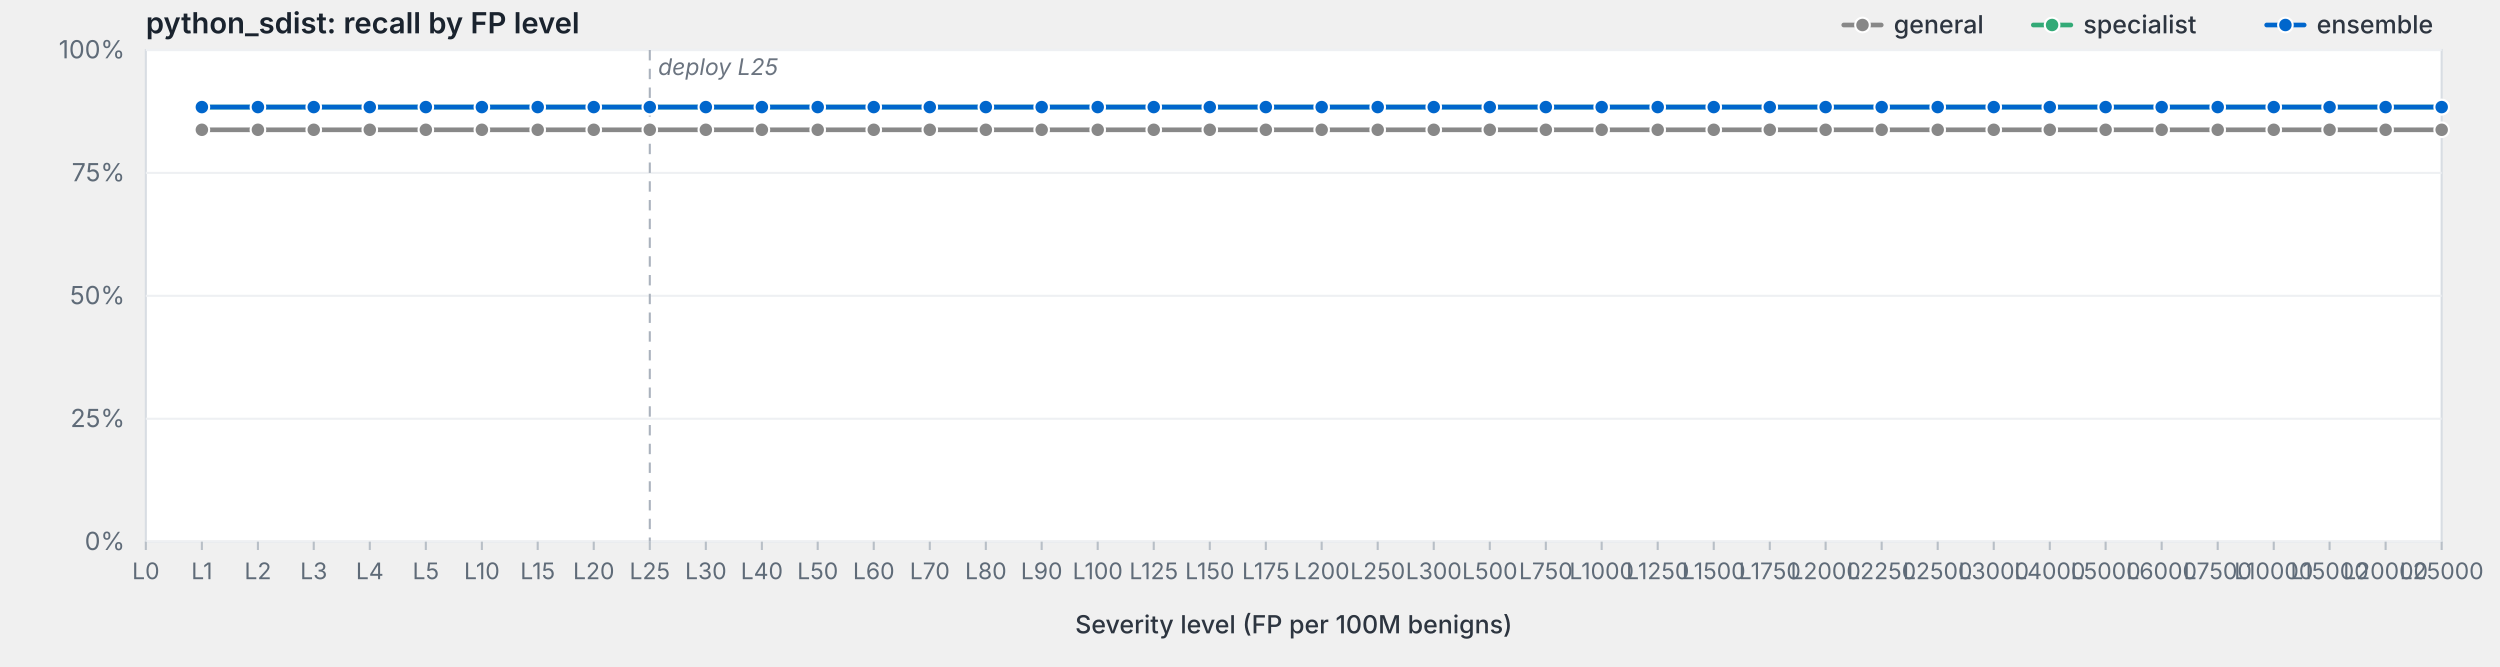
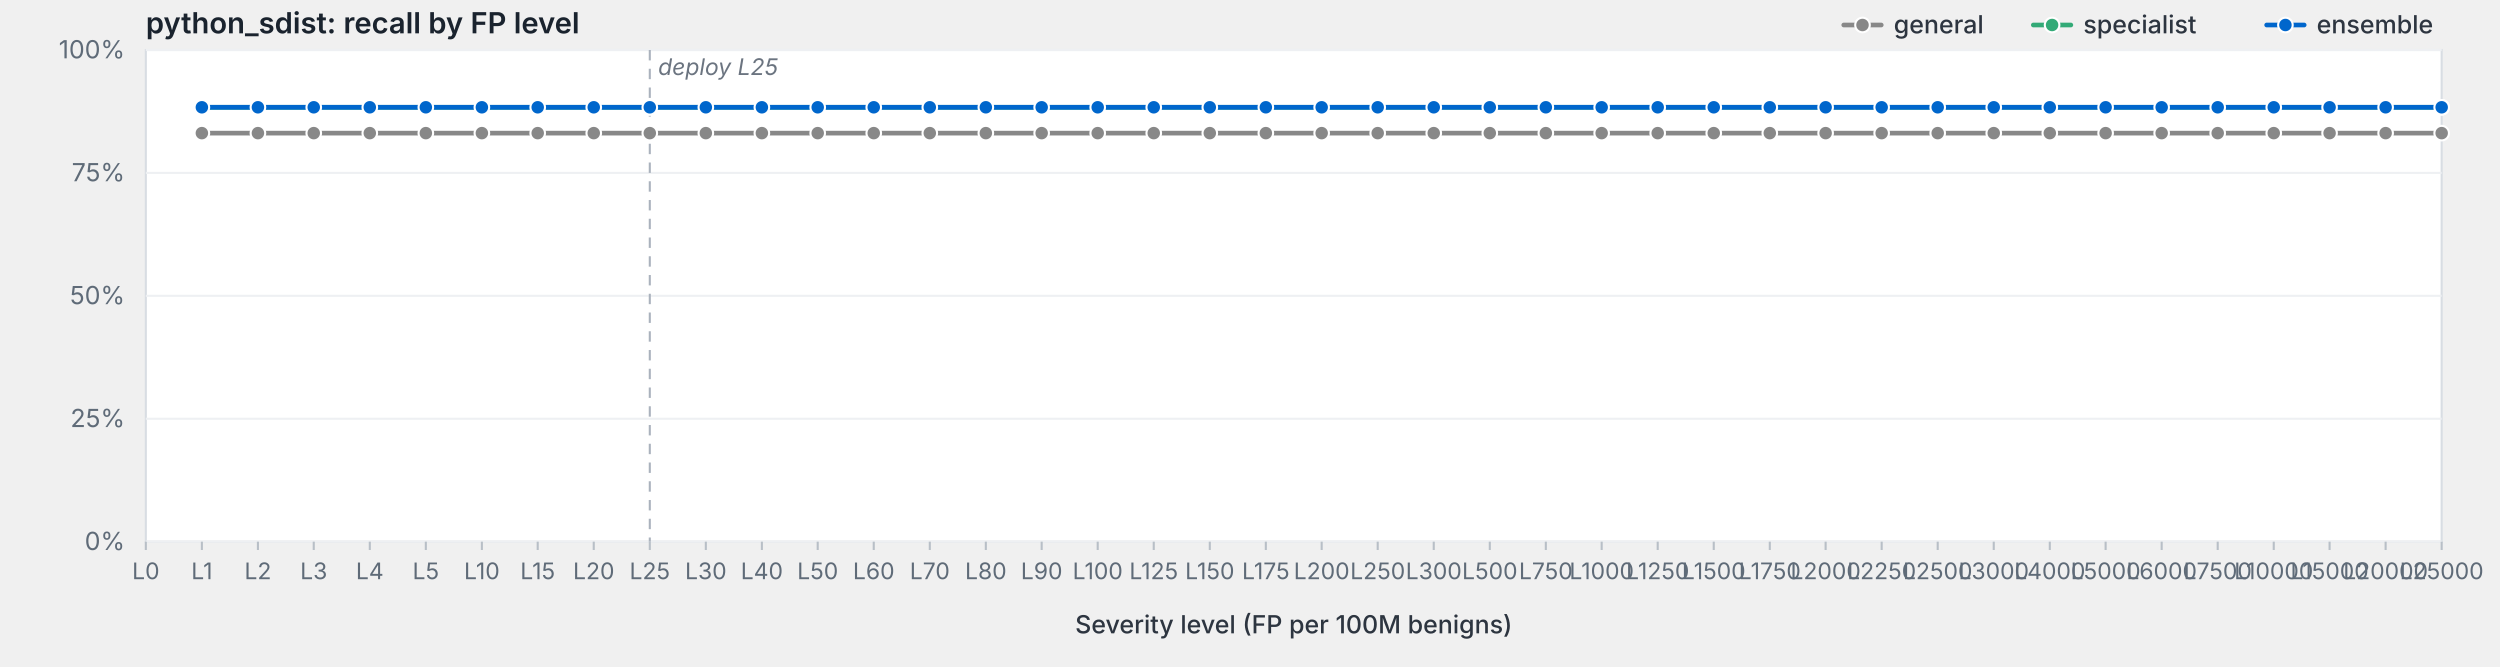
<svg xmlns="http://www.w3.org/2000/svg" viewBox="0 0 1200 320" width="1200" height="320" preserveAspectRatio="xMidYMid meet" role="img" aria-label="python_sdist: recall by FP level">
  <style>svg { background: #fdfdfd; }.frame { fill: #fff; stroke: #d8dde3; stroke-width: 1; }.grid { stroke: #eef0f3; stroke-width: 1; }.tick { stroke: #b8bfc7; stroke-width: 1; }.axis-label { fill: #5f6b78; font-family: -apple-system, BlinkMacSystemFont, "Segoe UI", system-ui, sans-serif; font-size: 12px; }.x-label { fill: #5f6b78; font-family: -apple-system, BlinkMacSystemFont, "Segoe UI", system-ui, sans-serif; font-size: 11px; }.axis-title { fill: #2d3540; font-family: -apple-system, BlinkMacSystemFont, "Segoe UI", system-ui, sans-serif; font-size: 12px; font-weight: 500; }.title { fill: #1a232e; font-family: -apple-system, BlinkMacSystemFont, "Segoe UI", system-ui, sans-serif; font-size: 14px; font-weight: 600; }.deploy-marker { stroke: #aab2bd; stroke-width: 1; stroke-dasharray: 5,4; }.deploy-label { fill: #6b7480; font-family: -apple-system, BlinkMacSystemFont, "Segoe UI", system-ui, sans-serif; font-size: 11px; font-style: italic; }.curve { fill: none; stroke-width: 2.25; stroke-linejoin: round; stroke-linecap: round; }.marker { stroke: #fff; stroke-width: 1; }.legend-text { fill: #2d3540; font-family: -apple-system, BlinkMacSystemFont, "Segoe UI", system-ui, sans-serif; font-size: 12px; font-weight: 500; }</style>
  <text class="title" x="70" y="16">python_sdist: recall by FP level</text>
  <rect class="frame" x="70" y="24" width="1102" height="236" />
  <line class="grid" x1="70" y1="260.0" x2="1172" y2="260.0" />
  <text class="axis-label" x="60" y="264.0" text-anchor="end">0%</text>
  <line class="grid" x1="70" y1="201.0" x2="1172" y2="201.0" />
  <text class="axis-label" x="60" y="205.0" text-anchor="end">25%</text>
  <line class="grid" x1="70" y1="142.0" x2="1172" y2="142.0" />
  <text class="axis-label" x="60" y="146.0" text-anchor="end">50%</text>
  <line class="grid" x1="70" y1="83.0" x2="1172" y2="83.0" />
  <text class="axis-label" x="60" y="87.0" text-anchor="end">75%</text>
  <line class="grid" x1="70" y1="24.0" x2="1172" y2="24.0" />
  <text class="axis-label" x="60" y="28.0" text-anchor="end">100%</text>
  <line class="deploy-marker" x1="311.9" y1="24" x2="311.9" y2="260" />
  <text class="deploy-label" x="315.9" y="36" text-anchor="start">deploy L25</text>
  <line class="tick" x1="70.0" y1="260" x2="70.0" y2="264" />
  <text class="x-label" x="70.0" y="278" text-anchor="middle">L0</text>
  <line class="tick" x1="96.9" y1="260" x2="96.9" y2="264" />
  <text class="x-label" x="96.9" y="278" text-anchor="middle">L1</text>
  <line class="tick" x1="123.8" y1="260" x2="123.8" y2="264" />
  <text class="x-label" x="123.8" y="278" text-anchor="middle">L2</text>
  <line class="tick" x1="150.6" y1="260" x2="150.6" y2="264" />
  <text class="x-label" x="150.6" y="278" text-anchor="middle">L3</text>
  <line class="tick" x1="177.5" y1="260" x2="177.5" y2="264" />
  <text class="x-label" x="177.5" y="278" text-anchor="middle">L4</text>
  <line class="tick" x1="204.4" y1="260" x2="204.4" y2="264" />
  <text class="x-label" x="204.4" y="278" text-anchor="middle">L5</text>
  <line class="tick" x1="231.3" y1="260" x2="231.3" y2="264" />
  <text class="x-label" x="231.3" y="278" text-anchor="middle">L10</text>
  <line class="tick" x1="258.1" y1="260" x2="258.1" y2="264" />
  <text class="x-label" x="258.1" y="278" text-anchor="middle">L15</text>
  <line class="tick" x1="285.0" y1="260" x2="285.0" y2="264" />
  <text class="x-label" x="285.0" y="278" text-anchor="middle">L20</text>
  <line class="tick" x1="311.9" y1="260" x2="311.9" y2="264" />
  <text class="x-label" x="311.9" y="278" text-anchor="middle">L25</text>
  <line class="tick" x1="338.8" y1="260" x2="338.8" y2="264" />
  <text class="x-label" x="338.8" y="278" text-anchor="middle">L30</text>
  <line class="tick" x1="365.7" y1="260" x2="365.7" y2="264" />
  <text class="x-label" x="365.7" y="278" text-anchor="middle">L40</text>
  <line class="tick" x1="392.5" y1="260" x2="392.5" y2="264" />
  <text class="x-label" x="392.5" y="278" text-anchor="middle">L50</text>
  <line class="tick" x1="419.4" y1="260" x2="419.4" y2="264" />
  <text class="x-label" x="419.4" y="278" text-anchor="middle">L60</text>
  <line class="tick" x1="446.3" y1="260" x2="446.3" y2="264" />
  <text class="x-label" x="446.3" y="278" text-anchor="middle">L70</text>
  <line class="tick" x1="473.2" y1="260" x2="473.2" y2="264" />
  <text class="x-label" x="473.2" y="278" text-anchor="middle">L80</text>
  <line class="tick" x1="500.0" y1="260" x2="500.0" y2="264" />
  <text class="x-label" x="500.0" y="278" text-anchor="middle">L90</text>
  <line class="tick" x1="526.9" y1="260" x2="526.9" y2="264" />
  <text class="x-label" x="526.9" y="278" text-anchor="middle">L100</text>
  <line class="tick" x1="553.8" y1="260" x2="553.8" y2="264" />
  <text class="x-label" x="553.8" y="278" text-anchor="middle">L125</text>
  <line class="tick" x1="580.7" y1="260" x2="580.7" y2="264" />
  <text class="x-label" x="580.7" y="278" text-anchor="middle">L150</text>
  <line class="tick" x1="607.6" y1="260" x2="607.6" y2="264" />
  <text class="x-label" x="607.6" y="278" text-anchor="middle">L175</text>
  <line class="tick" x1="634.4" y1="260" x2="634.4" y2="264" />
  <text class="x-label" x="634.4" y="278" text-anchor="middle">L200</text>
  <line class="tick" x1="661.3" y1="260" x2="661.3" y2="264" />
  <text class="x-label" x="661.3" y="278" text-anchor="middle">L250</text>
  <line class="tick" x1="688.2" y1="260" x2="688.2" y2="264" />
  <text class="x-label" x="688.2" y="278" text-anchor="middle">L300</text>
  <line class="tick" x1="715.1" y1="260" x2="715.1" y2="264" />
  <text class="x-label" x="715.1" y="278" text-anchor="middle">L500</text>
  <line class="tick" x1="742.0" y1="260" x2="742.0" y2="264" />
  <text class="x-label" x="742.0" y="278" text-anchor="middle">L750</text>
  <line class="tick" x1="768.8" y1="260" x2="768.8" y2="264" />
  <text class="x-label" x="768.8" y="278" text-anchor="middle">L1000</text>
  <line class="tick" x1="795.7" y1="260" x2="795.7" y2="264" />
  <text class="x-label" x="795.7" y="278" text-anchor="middle">L1250</text>
  <line class="tick" x1="822.6" y1="260" x2="822.6" y2="264" />
  <text class="x-label" x="822.6" y="278" text-anchor="middle">L1500</text>
  <line class="tick" x1="849.5" y1="260" x2="849.5" y2="264" />
  <text class="x-label" x="849.5" y="278" text-anchor="middle">L1750</text>
  <line class="tick" x1="876.3" y1="260" x2="876.3" y2="264" />
  <text class="x-label" x="876.3" y="278" text-anchor="middle">L2000</text>
  <line class="tick" x1="903.2" y1="260" x2="903.2" y2="264" />
  <text class="x-label" x="903.2" y="278" text-anchor="middle">L2250</text>
  <line class="tick" x1="930.1" y1="260" x2="930.1" y2="264" />
  <text class="x-label" x="930.1" y="278" text-anchor="middle">L2500</text>
  <line class="tick" x1="957.0" y1="260" x2="957.0" y2="264" />
  <text class="x-label" x="957.0" y="278" text-anchor="middle">L3000</text>
  <line class="tick" x1="983.9" y1="260" x2="983.9" y2="264" />
  <text class="x-label" x="983.9" y="278" text-anchor="middle">L4000</text>
  <line class="tick" x1="1010.7" y1="260" x2="1010.7" y2="264" />
  <text class="x-label" x="1010.7" y="278" text-anchor="middle">L5000</text>
  <line class="tick" x1="1037.6" y1="260" x2="1037.6" y2="264" />
  <text class="x-label" x="1037.6" y="278" text-anchor="middle">L6000</text>
  <line class="tick" x1="1064.5" y1="260" x2="1064.5" y2="264" />
  <text class="x-label" x="1064.5" y="278" text-anchor="middle">L7500</text>
  <line class="tick" x1="1091.4" y1="260" x2="1091.4" y2="264" />
  <text class="x-label" x="1091.4" y="278" text-anchor="middle">L10000</text>
  <line class="tick" x1="1118.2" y1="260" x2="1118.2" y2="264" />
  <text class="x-label" x="1118.2" y="278" text-anchor="middle">L15000</text>
  <line class="tick" x1="1145.1" y1="260" x2="1145.1" y2="264" />
  <text class="x-label" x="1145.1" y="278" text-anchor="middle">L20000</text>
  <line class="tick" x1="1172.0" y1="260" x2="1172.0" y2="264" />
  <text class="x-label" x="1172.0" y="278" text-anchor="middle">L25000</text>
  <text class="axis-title" x="621.0" y="304" text-anchor="middle">Severity level (FP per 100M benigns)</text>
-   <path class="curve" d="M96.9,62.3 L123.8,62.3 L150.6,62.3 L177.5,62.3 L204.4,62.3 L231.3,62.3 L258.1,62.3 L285.0,62.3 L311.9,62.3 L338.8,62.3 L365.7,62.3 L392.5,62.3 L419.4,62.3 L446.3,62.3 L473.2,62.3 L500.0,62.3 L526.9,62.3 L553.8,62.3 L580.7,62.3 L607.6,62.3 L634.4,62.3 L661.3,62.3 L688.2,62.3 L715.1,62.3 L742.0,62.3 L768.8,62.3 L795.7,62.3 L822.6,62.3 L849.5,62.3 L876.3,62.3 L903.2,62.3 L930.1,62.3 L957.0,62.3 L983.9,62.3 L1010.7,62.3 L1037.6,62.3 L1064.5,62.3 L1091.4,62.3 L1118.2,62.3 L1145.1,62.3 L1172.0,62.3" stroke="#888" />
-   <circle class="marker" cx="96.9" cy="62.3" r="3.5" fill="#888" />
-   <circle class="marker" cx="123.8" cy="62.3" r="3.5" fill="#888" />
-   <circle class="marker" cx="150.6" cy="62.3" r="3.5" fill="#888" />
-   <circle class="marker" cx="177.5" cy="62.3" r="3.5" fill="#888" />
-   <circle class="marker" cx="204.4" cy="62.3" r="3.5" fill="#888" />
-   <circle class="marker" cx="231.3" cy="62.3" r="3.5" fill="#888" />
-   <circle class="marker" cx="258.1" cy="62.3" r="3.5" fill="#888" />
-   <circle class="marker" cx="285.0" cy="62.3" r="3.5" fill="#888" />
-   <circle class="marker" cx="311.9" cy="62.3" r="3.5" fill="#888" />
-   <circle class="marker" cx="338.8" cy="62.3" r="3.5" fill="#888" />
-   <circle class="marker" cx="365.7" cy="62.3" r="3.5" fill="#888" />
-   <circle class="marker" cx="392.5" cy="62.3" r="3.5" fill="#888" />
-   <circle class="marker" cx="419.4" cy="62.3" r="3.5" fill="#888" />
-   <circle class="marker" cx="446.3" cy="62.3" r="3.5" fill="#888" />
-   <circle class="marker" cx="473.2" cy="62.3" r="3.5" fill="#888" />
-   <circle class="marker" cx="500.0" cy="62.3" r="3.5" fill="#888" />
-   <circle class="marker" cx="526.9" cy="62.3" r="3.5" fill="#888" />
-   <circle class="marker" cx="553.8" cy="62.3" r="3.5" fill="#888" />
-   <circle class="marker" cx="580.7" cy="62.3" r="3.5" fill="#888" />
-   <circle class="marker" cx="607.6" cy="62.3" r="3.5" fill="#888" />
-   <circle class="marker" cx="634.4" cy="62.3" r="3.5" fill="#888" />
-   <circle class="marker" cx="661.3" cy="62.3" r="3.5" fill="#888" />
-   <circle class="marker" cx="688.2" cy="62.3" r="3.5" fill="#888" />
-   <circle class="marker" cx="715.1" cy="62.3" r="3.5" fill="#888" />
-   <circle class="marker" cx="742.0" cy="62.3" r="3.5" fill="#888" />
-   <circle class="marker" cx="768.8" cy="62.3" r="3.5" fill="#888" />
-   <circle class="marker" cx="795.7" cy="62.3" r="3.5" fill="#888" />
-   <circle class="marker" cx="822.6" cy="62.3" r="3.5" fill="#888" />
-   <circle class="marker" cx="849.5" cy="62.3" r="3.5" fill="#888" />
-   <circle class="marker" cx="876.3" cy="62.3" r="3.5" fill="#888" />
-   <circle class="marker" cx="903.2" cy="62.3" r="3.5" fill="#888" />
-   <circle class="marker" cx="930.1" cy="62.3" r="3.5" fill="#888" />
-   <circle class="marker" cx="957.0" cy="62.3" r="3.5" fill="#888" />
-   <circle class="marker" cx="983.9" cy="62.3" r="3.5" fill="#888" />
-   <circle class="marker" cx="1010.7" cy="62.3" r="3.5" fill="#888" />
-   <circle class="marker" cx="1037.6" cy="62.3" r="3.5" fill="#888" />
-   <circle class="marker" cx="1064.5" cy="62.3" r="3.5" fill="#888" />
-   <circle class="marker" cx="1091.4" cy="62.3" r="3.5" fill="#888" />
-   <circle class="marker" cx="1118.2" cy="62.3" r="3.5" fill="#888" />
-   <circle class="marker" cx="1145.1" cy="62.3" r="3.5" fill="#888" />
-   <circle class="marker" cx="1172.0" cy="62.3" r="3.5" fill="#888" />
-   <path class="curve" d="M96.9,51.4 L123.8,51.4 L150.6,51.4 L177.5,51.4 L204.4,51.4 L231.3,51.4 L258.1,51.4 L285.0,51.4 L311.9,51.4 L338.8,51.4 L365.7,51.4 L392.5,51.4 L419.4,51.4 L446.3,51.4 L473.2,51.4 L500.0,51.4 L526.9,51.4 L553.8,51.4 L580.7,51.4 L607.6,51.4 L634.4,51.4 L661.3,51.4 L688.2,51.4 L715.1,51.4 L742.0,51.4 L768.8,51.4 L795.7,51.4 L822.6,51.4 L849.5,51.4 L876.3,51.4 L903.2,51.4 L930.1,51.4 L957.0,51.4 L983.9,51.4 L1010.7,51.4 L1037.6,51.4 L1064.5,51.4 L1091.4,51.4 L1118.2,51.4 L1145.1,51.4 L1172.0,51.4" stroke="#3a7" />
-   <circle class="marker" cx="96.9" cy="51.4" r="3.5" fill="#3a7" />
-   <circle class="marker" cx="123.8" cy="51.4" r="3.5" fill="#3a7" />
-   <circle class="marker" cx="150.6" cy="51.4" r="3.5" fill="#3a7" />
-   <circle class="marker" cx="177.5" cy="51.4" r="3.5" fill="#3a7" />
-   <circle class="marker" cx="204.4" cy="51.4" r="3.5" fill="#3a7" />
-   <circle class="marker" cx="231.3" cy="51.4" r="3.5" fill="#3a7" />
-   <circle class="marker" cx="258.1" cy="51.4" r="3.5" fill="#3a7" />
-   <circle class="marker" cx="285.0" cy="51.4" r="3.5" fill="#3a7" />
-   <circle class="marker" cx="311.9" cy="51.4" r="3.5" fill="#3a7" />
-   <circle class="marker" cx="338.8" cy="51.4" r="3.5" fill="#3a7" />
-   <circle class="marker" cx="365.7" cy="51.4" r="3.5" fill="#3a7" />
-   <circle class="marker" cx="392.5" cy="51.4" r="3.5" fill="#3a7" />
-   <circle class="marker" cx="419.4" cy="51.4" r="3.5" fill="#3a7" />
-   <circle class="marker" cx="446.3" cy="51.4" r="3.5" fill="#3a7" />
-   <circle class="marker" cx="473.2" cy="51.4" r="3.5" fill="#3a7" />
-   <circle class="marker" cx="500.0" cy="51.4" r="3.5" fill="#3a7" />
-   <circle class="marker" cx="526.9" cy="51.4" r="3.5" fill="#3a7" />
-   <circle class="marker" cx="553.8" cy="51.4" r="3.5" fill="#3a7" />
-   <circle class="marker" cx="580.7" cy="51.4" r="3.5" fill="#3a7" />
-   <circle class="marker" cx="607.6" cy="51.4" r="3.5" fill="#3a7" />
-   <circle class="marker" cx="634.4" cy="51.4" r="3.5" fill="#3a7" />
-   <circle class="marker" cx="661.3" cy="51.4" r="3.5" fill="#3a7" />
-   <circle class="marker" cx="688.2" cy="51.4" r="3.5" fill="#3a7" />
-   <circle class="marker" cx="715.1" cy="51.4" r="3.5" fill="#3a7" />
-   <circle class="marker" cx="742.0" cy="51.4" r="3.5" fill="#3a7" />
-   <circle class="marker" cx="768.8" cy="51.4" r="3.5" fill="#3a7" />
-   <circle class="marker" cx="795.7" cy="51.4" r="3.5" fill="#3a7" />
-   <circle class="marker" cx="822.6" cy="51.4" r="3.5" fill="#3a7" />
-   <circle class="marker" cx="849.5" cy="51.4" r="3.5" fill="#3a7" />
-   <circle class="marker" cx="876.3" cy="51.4" r="3.5" fill="#3a7" />
-   <circle class="marker" cx="903.2" cy="51.4" r="3.5" fill="#3a7" />
-   <circle class="marker" cx="930.1" cy="51.4" r="3.5" fill="#3a7" />
-   <circle class="marker" cx="957.0" cy="51.4" r="3.5" fill="#3a7" />
-   <circle class="marker" cx="983.9" cy="51.4" r="3.5" fill="#3a7" />
-   <circle class="marker" cx="1010.7" cy="51.4" r="3.5" fill="#3a7" />
-   <circle class="marker" cx="1037.6" cy="51.4" r="3.5" fill="#3a7" />
-   <circle class="marker" cx="1064.5" cy="51.4" r="3.5" fill="#3a7" />
-   <circle class="marker" cx="1091.4" cy="51.4" r="3.5" fill="#3a7" />
-   <circle class="marker" cx="1118.2" cy="51.4" r="3.5" fill="#3a7" />
-   <circle class="marker" cx="1145.1" cy="51.4" r="3.5" fill="#3a7" />
-   <circle class="marker" cx="1172.0" cy="51.4" r="3.5" fill="#3a7" />
-   <path class="curve" d="M96.9,51.4 L123.8,51.4 L150.6,51.4 L177.5,51.4 L204.4,51.4 L231.3,51.4 L258.1,51.4 L285.0,51.4 L311.9,51.4 L338.8,51.4 L365.7,51.4 L392.5,51.4 L419.4,51.4 L446.3,51.4 L473.2,51.4 L500.0,51.4 L526.9,51.4 L553.8,51.4 L580.7,51.4 L607.6,51.4 L634.4,51.4 L661.3,51.4 L688.2,51.4 L715.1,51.4 L742.0,51.4 L768.8,51.4 L795.7,51.4 L822.6,51.4 L849.5,51.4 L876.3,51.4 L903.2,51.4 L930.1,51.4 L957.0,51.4 L983.9,51.4 L1010.7,51.4 L1037.6,51.4 L1064.5,51.4 L1091.4,51.4 L1118.2,51.4 L1145.1,51.4 L1172.0,51.4" stroke="#06c" />
-   <circle class="marker" cx="96.9" cy="51.4" r="3.5" fill="#06c" />
-   <circle class="marker" cx="123.8" cy="51.4" r="3.5" fill="#06c" />
-   <circle class="marker" cx="150.6" cy="51.4" r="3.5" fill="#06c" />
-   <circle class="marker" cx="177.5" cy="51.4" r="3.5" fill="#06c" />
-   <circle class="marker" cx="204.4" cy="51.4" r="3.5" fill="#06c" />
-   <circle class="marker" cx="231.3" cy="51.4" r="3.5" fill="#06c" />
-   <circle class="marker" cx="258.1" cy="51.4" r="3.5" fill="#06c" />
-   <circle class="marker" cx="285.0" cy="51.4" r="3.5" fill="#06c" />
-   <circle class="marker" cx="311.9" cy="51.4" r="3.5" fill="#06c" />
-   <circle class="marker" cx="338.8" cy="51.4" r="3.5" fill="#06c" />
-   <circle class="marker" cx="365.7" cy="51.4" r="3.5" fill="#06c" />
-   <circle class="marker" cx="392.5" cy="51.4" r="3.5" fill="#06c" />
-   <circle class="marker" cx="419.4" cy="51.4" r="3.5" fill="#06c" />
-   <circle class="marker" cx="446.3" cy="51.4" r="3.5" fill="#06c" />
-   <circle class="marker" cx="473.2" cy="51.4" r="3.5" fill="#06c" />
-   <circle class="marker" cx="500.0" cy="51.4" r="3.5" fill="#06c" />
-   <circle class="marker" cx="526.9" cy="51.4" r="3.5" fill="#06c" />
-   <circle class="marker" cx="553.8" cy="51.4" r="3.5" fill="#06c" />
-   <circle class="marker" cx="580.7" cy="51.4" r="3.5" fill="#06c" />
-   <circle class="marker" cx="607.6" cy="51.4" r="3.5" fill="#06c" />
-   <circle class="marker" cx="634.4" cy="51.4" r="3.5" fill="#06c" />
-   <circle class="marker" cx="661.3" cy="51.4" r="3.5" fill="#06c" />
-   <circle class="marker" cx="688.2" cy="51.4" r="3.5" fill="#06c" />
-   <circle class="marker" cx="715.1" cy="51.4" r="3.5" fill="#06c" />
-   <circle class="marker" cx="742.0" cy="51.4" r="3.5" fill="#06c" />
-   <circle class="marker" cx="768.8" cy="51.4" r="3.5" fill="#06c" />
-   <circle class="marker" cx="795.7" cy="51.4" r="3.5" fill="#06c" />
-   <circle class="marker" cx="822.6" cy="51.4" r="3.5" fill="#06c" />
-   <circle class="marker" cx="849.5" cy="51.4" r="3.5" fill="#06c" />
-   <circle class="marker" cx="876.3" cy="51.4" r="3.5" fill="#06c" />
-   <circle class="marker" cx="903.2" cy="51.4" r="3.5" fill="#06c" />
-   <circle class="marker" cx="930.1" cy="51.4" r="3.5" fill="#06c" />
-   <circle class="marker" cx="957.0" cy="51.4" r="3.5" fill="#06c" />
-   <circle class="marker" cx="983.9" cy="51.4" r="3.5" fill="#06c" />
-   <circle class="marker" cx="1010.7" cy="51.4" r="3.5" fill="#06c" />
-   <circle class="marker" cx="1037.6" cy="51.4" r="3.5" fill="#06c" />
-   <circle class="marker" cx="1064.5" cy="51.4" r="3.5" fill="#06c" />
-   <circle class="marker" cx="1091.4" cy="51.4" r="3.5" fill="#06c" />
-   <circle class="marker" cx="1118.2" cy="51.4" r="3.5" fill="#06c" />
-   <circle class="marker" cx="1145.1" cy="51.4" r="3.5" fill="#06c" />
-   <circle class="marker" cx="1172.0" cy="51.4" r="3.5" fill="#06c" />
+   <path class="curve" d="M96.9,63.9 L123.8,63.9 L150.6,63.9 L177.5,63.9 L204.4,63.9 L231.3,63.9 L258.1,63.9 L285.0,63.9 L311.9,63.9 L338.8,63.9 L365.7,63.9 L392.5,63.9 L419.4,63.9 L446.3,63.9 L473.2,63.9 L500.0,63.9 L526.9,63.9 L553.8,63.9 L580.7,63.9 L607.6,63.9 L634.4,63.9 L661.3,63.9 L688.2,63.9 L715.1,63.9 L742.0,63.9 L768.8,63.9 L795.7,63.9 L822.6,63.9 L849.5,63.9 L876.3,63.9 L903.2,63.9 L930.1,63.9 L957.0,63.9 L983.9,63.9 L1010.7,63.9 L1037.6,63.9 L1064.5,63.9 L1091.4,63.9 L1118.2,63.9 L1145.1,63.9 L1172.0,63.9" stroke="#888" />
+   <circle class="marker" cx="96.9" cy="63.9" r="3.5" fill="#888" />
+   <circle class="marker" cx="123.8" cy="63.9" r="3.5" fill="#888" />
+   <circle class="marker" cx="150.6" cy="63.9" r="3.5" fill="#888" />
+   <circle class="marker" cx="177.5" cy="63.9" r="3.5" fill="#888" />
+   <circle class="marker" cx="204.4" cy="63.9" r="3.5" fill="#888" />
+   <circle class="marker" cx="231.3" cy="63.9" r="3.5" fill="#888" />
+   <circle class="marker" cx="258.1" cy="63.9" r="3.5" fill="#888" />
+   <circle class="marker" cx="285.0" cy="63.9" r="3.5" fill="#888" />
+   <circle class="marker" cx="311.9" cy="63.9" r="3.5" fill="#888" />
+   <circle class="marker" cx="338.8" cy="63.9" r="3.5" fill="#888" />
+   <circle class="marker" cx="365.7" cy="63.9" r="3.5" fill="#888" />
+   <circle class="marker" cx="392.5" cy="63.9" r="3.5" fill="#888" />
+   <circle class="marker" cx="419.4" cy="63.9" r="3.5" fill="#888" />
+   <circle class="marker" cx="446.3" cy="63.9" r="3.5" fill="#888" />
+   <circle class="marker" cx="473.2" cy="63.9" r="3.5" fill="#888" />
+   <circle class="marker" cx="500.0" cy="63.9" r="3.5" fill="#888" />
+   <circle class="marker" cx="526.9" cy="63.9" r="3.5" fill="#888" />
+   <circle class="marker" cx="553.8" cy="63.9" r="3.5" fill="#888" />
+   <circle class="marker" cx="580.7" cy="63.9" r="3.5" fill="#888" />
+   <circle class="marker" cx="607.6" cy="63.9" r="3.5" fill="#888" />
+   <circle class="marker" cx="634.4" cy="63.9" r="3.5" fill="#888" />
+   <circle class="marker" cx="661.3" cy="63.9" r="3.5" fill="#888" />
+   <circle class="marker" cx="688.2" cy="63.9" r="3.5" fill="#888" />
+   <circle class="marker" cx="715.1" cy="63.9" r="3.5" fill="#888" />
+   <circle class="marker" cx="742.0" cy="63.9" r="3.5" fill="#888" />
+   <circle class="marker" cx="768.8" cy="63.9" r="3.5" fill="#888" />
+   <circle class="marker" cx="795.7" cy="63.9" r="3.5" fill="#888" />
+   <circle class="marker" cx="822.6" cy="63.9" r="3.5" fill="#888" />
+   <circle class="marker" cx="849.5" cy="63.9" r="3.5" fill="#888" />
+   <circle class="marker" cx="876.3" cy="63.9" r="3.5" fill="#888" />
+   <circle class="marker" cx="903.2" cy="63.9" r="3.5" fill="#888" />
+   <circle class="marker" cx="930.1" cy="63.9" r="3.5" fill="#888" />
+   <circle class="marker" cx="957.0" cy="63.9" r="3.5" fill="#888" />
+   <circle class="marker" cx="983.9" cy="63.9" r="3.5" fill="#888" />
+   <circle class="marker" cx="1010.7" cy="63.9" r="3.5" fill="#888" />
+   <circle class="marker" cx="1037.6" cy="63.9" r="3.5" fill="#888" />
+   <circle class="marker" cx="1064.5" cy="63.9" r="3.5" fill="#888" />
+   <circle class="marker" cx="1091.4" cy="63.9" r="3.5" fill="#888" />
+   <circle class="marker" cx="1118.2" cy="63.9" r="3.5" fill="#888" />
+   <circle class="marker" cx="1145.1" cy="63.9" r="3.5" fill="#888" />
+   <circle class="marker" cx="1172.0" cy="63.9" r="3.5" fill="#888" />
+   <path class="curve" d="M96.9,51.5 L123.8,51.5 L150.6,51.5 L177.5,51.5 L204.4,51.5 L231.3,51.5 L258.1,51.5 L285.0,51.5 L311.9,51.5 L338.8,51.5 L365.7,51.5 L392.5,51.5 L419.4,51.5 L446.3,51.5 L473.2,51.5 L500.0,51.5 L526.9,51.5 L553.8,51.5 L580.7,51.5 L607.6,51.5 L634.4,51.5 L661.3,51.5 L688.2,51.5 L715.1,51.5 L742.0,51.5 L768.8,51.5 L795.7,51.5 L822.6,51.5 L849.5,51.5 L876.3,51.5 L903.2,51.5 L930.1,51.5 L957.0,51.5 L983.9,51.5 L1010.7,51.5 L1037.6,51.5 L1064.5,51.5 L1091.4,51.5 L1118.2,51.5 L1145.1,51.5 L1172.0,51.5" stroke="#3a7" />
+   <circle class="marker" cx="96.9" cy="51.5" r="3.5" fill="#3a7" />
+   <circle class="marker" cx="123.8" cy="51.5" r="3.5" fill="#3a7" />
+   <circle class="marker" cx="150.6" cy="51.5" r="3.5" fill="#3a7" />
+   <circle class="marker" cx="177.5" cy="51.5" r="3.5" fill="#3a7" />
+   <circle class="marker" cx="204.4" cy="51.5" r="3.5" fill="#3a7" />
+   <circle class="marker" cx="231.3" cy="51.5" r="3.5" fill="#3a7" />
+   <circle class="marker" cx="258.1" cy="51.5" r="3.5" fill="#3a7" />
+   <circle class="marker" cx="285.0" cy="51.5" r="3.5" fill="#3a7" />
+   <circle class="marker" cx="311.9" cy="51.5" r="3.5" fill="#3a7" />
+   <circle class="marker" cx="338.8" cy="51.5" r="3.5" fill="#3a7" />
+   <circle class="marker" cx="365.7" cy="51.5" r="3.5" fill="#3a7" />
+   <circle class="marker" cx="392.5" cy="51.5" r="3.5" fill="#3a7" />
+   <circle class="marker" cx="419.4" cy="51.5" r="3.5" fill="#3a7" />
+   <circle class="marker" cx="446.3" cy="51.5" r="3.5" fill="#3a7" />
+   <circle class="marker" cx="473.2" cy="51.5" r="3.5" fill="#3a7" />
+   <circle class="marker" cx="500.0" cy="51.5" r="3.5" fill="#3a7" />
+   <circle class="marker" cx="526.9" cy="51.5" r="3.5" fill="#3a7" />
+   <circle class="marker" cx="553.8" cy="51.5" r="3.5" fill="#3a7" />
+   <circle class="marker" cx="580.7" cy="51.5" r="3.5" fill="#3a7" />
+   <circle class="marker" cx="607.6" cy="51.5" r="3.5" fill="#3a7" />
+   <circle class="marker" cx="634.4" cy="51.5" r="3.5" fill="#3a7" />
+   <circle class="marker" cx="661.3" cy="51.5" r="3.5" fill="#3a7" />
+   <circle class="marker" cx="688.2" cy="51.5" r="3.5" fill="#3a7" />
+   <circle class="marker" cx="715.1" cy="51.5" r="3.5" fill="#3a7" />
+   <circle class="marker" cx="742.0" cy="51.5" r="3.5" fill="#3a7" />
+   <circle class="marker" cx="768.8" cy="51.5" r="3.5" fill="#3a7" />
+   <circle class="marker" cx="795.7" cy="51.5" r="3.5" fill="#3a7" />
+   <circle class="marker" cx="822.6" cy="51.5" r="3.5" fill="#3a7" />
+   <circle class="marker" cx="849.5" cy="51.5" r="3.5" fill="#3a7" />
+   <circle class="marker" cx="876.3" cy="51.5" r="3.5" fill="#3a7" />
+   <circle class="marker" cx="903.2" cy="51.5" r="3.5" fill="#3a7" />
+   <circle class="marker" cx="930.1" cy="51.5" r="3.5" fill="#3a7" />
+   <circle class="marker" cx="957.0" cy="51.5" r="3.5" fill="#3a7" />
+   <circle class="marker" cx="983.9" cy="51.5" r="3.5" fill="#3a7" />
+   <circle class="marker" cx="1010.7" cy="51.5" r="3.5" fill="#3a7" />
+   <circle class="marker" cx="1037.6" cy="51.5" r="3.5" fill="#3a7" />
+   <circle class="marker" cx="1064.5" cy="51.5" r="3.5" fill="#3a7" />
+   <circle class="marker" cx="1091.4" cy="51.5" r="3.5" fill="#3a7" />
+   <circle class="marker" cx="1118.2" cy="51.5" r="3.5" fill="#3a7" />
+   <circle class="marker" cx="1145.1" cy="51.5" r="3.5" fill="#3a7" />
+   <circle class="marker" cx="1172.0" cy="51.5" r="3.5" fill="#3a7" />
+   <path class="curve" d="M96.9,51.5 L123.8,51.5 L150.6,51.5 L177.5,51.5 L204.4,51.5 L231.3,51.5 L258.1,51.5 L285.0,51.5 L311.9,51.5 L338.8,51.5 L365.7,51.5 L392.5,51.5 L419.4,51.5 L446.3,51.5 L473.2,51.5 L500.0,51.5 L526.9,51.5 L553.8,51.5 L580.7,51.5 L607.6,51.5 L634.4,51.5 L661.3,51.5 L688.2,51.5 L715.1,51.5 L742.0,51.5 L768.8,51.5 L795.7,51.5 L822.6,51.5 L849.5,51.5 L876.3,51.5 L903.2,51.5 L930.1,51.5 L957.0,51.5 L983.9,51.5 L1010.7,51.5 L1037.6,51.5 L1064.5,51.5 L1091.4,51.5 L1118.2,51.5 L1145.1,51.5 L1172.0,51.5" stroke="#06c" />
+   <circle class="marker" cx="96.9" cy="51.5" r="3.5" fill="#06c" />
+   <circle class="marker" cx="123.8" cy="51.5" r="3.5" fill="#06c" />
+   <circle class="marker" cx="150.6" cy="51.5" r="3.5" fill="#06c" />
+   <circle class="marker" cx="177.5" cy="51.5" r="3.5" fill="#06c" />
+   <circle class="marker" cx="204.4" cy="51.5" r="3.5" fill="#06c" />
+   <circle class="marker" cx="231.3" cy="51.5" r="3.5" fill="#06c" />
+   <circle class="marker" cx="258.1" cy="51.5" r="3.5" fill="#06c" />
+   <circle class="marker" cx="285.0" cy="51.5" r="3.5" fill="#06c" />
+   <circle class="marker" cx="311.9" cy="51.5" r="3.5" fill="#06c" />
+   <circle class="marker" cx="338.8" cy="51.5" r="3.5" fill="#06c" />
+   <circle class="marker" cx="365.7" cy="51.5" r="3.5" fill="#06c" />
+   <circle class="marker" cx="392.5" cy="51.5" r="3.5" fill="#06c" />
+   <circle class="marker" cx="419.4" cy="51.5" r="3.5" fill="#06c" />
+   <circle class="marker" cx="446.3" cy="51.5" r="3.5" fill="#06c" />
+   <circle class="marker" cx="473.2" cy="51.5" r="3.5" fill="#06c" />
+   <circle class="marker" cx="500.0" cy="51.5" r="3.5" fill="#06c" />
+   <circle class="marker" cx="526.9" cy="51.5" r="3.5" fill="#06c" />
+   <circle class="marker" cx="553.8" cy="51.5" r="3.5" fill="#06c" />
+   <circle class="marker" cx="580.7" cy="51.5" r="3.5" fill="#06c" />
+   <circle class="marker" cx="607.6" cy="51.5" r="3.5" fill="#06c" />
+   <circle class="marker" cx="634.4" cy="51.5" r="3.5" fill="#06c" />
+   <circle class="marker" cx="661.3" cy="51.5" r="3.5" fill="#06c" />
+   <circle class="marker" cx="688.2" cy="51.5" r="3.5" fill="#06c" />
+   <circle class="marker" cx="715.1" cy="51.5" r="3.5" fill="#06c" />
+   <circle class="marker" cx="742.0" cy="51.5" r="3.5" fill="#06c" />
+   <circle class="marker" cx="768.8" cy="51.5" r="3.5" fill="#06c" />
+   <circle class="marker" cx="795.7" cy="51.5" r="3.5" fill="#06c" />
+   <circle class="marker" cx="822.6" cy="51.5" r="3.5" fill="#06c" />
+   <circle class="marker" cx="849.5" cy="51.5" r="3.5" fill="#06c" />
+   <circle class="marker" cx="876.3" cy="51.5" r="3.5" fill="#06c" />
+   <circle class="marker" cx="903.2" cy="51.5" r="3.5" fill="#06c" />
+   <circle class="marker" cx="930.1" cy="51.5" r="3.5" fill="#06c" />
+   <circle class="marker" cx="957.0" cy="51.5" r="3.5" fill="#06c" />
+   <circle class="marker" cx="983.9" cy="51.5" r="3.5" fill="#06c" />
+   <circle class="marker" cx="1010.7" cy="51.5" r="3.5" fill="#06c" />
+   <circle class="marker" cx="1037.6" cy="51.5" r="3.5" fill="#06c" />
+   <circle class="marker" cx="1064.5" cy="51.5" r="3.5" fill="#06c" />
+   <circle class="marker" cx="1091.4" cy="51.5" r="3.5" fill="#06c" />
+   <circle class="marker" cx="1118.2" cy="51.5" r="3.5" fill="#06c" />
+   <circle class="marker" cx="1145.1" cy="51.5" r="3.5" fill="#06c" />
+   <circle class="marker" cx="1172.0" cy="51.5" r="3.5" fill="#06c" />
  <line x1="1088.0" y1="12.0" x2="1106.0" y2="12.0" stroke="#06c" stroke-width="2.25" stroke-linecap="round" />
  <circle cx="1097.0" cy="12.0" r="3.5" fill="#06c" stroke="#fff" stroke-width="1" />
  <text class="legend-text" x="1112.0" y="16.0">ensemble</text>
  <line x1="976.0" y1="12.0" x2="994.0" y2="12.0" stroke="#3a7" stroke-width="2.25" stroke-linecap="round" />
  <circle cx="985.0" cy="12.0" r="3.5" fill="#3a7" stroke="#fff" stroke-width="1" />
  <text class="legend-text" x="1000.0" y="16.0">specialist</text>
  <line x1="885.0" y1="12.0" x2="903.0" y2="12.0" stroke="#888" stroke-width="2.25" stroke-linecap="round" />
  <circle cx="894.0" cy="12.0" r="3.5" fill="#888" stroke="#fff" stroke-width="1" />
  <text class="legend-text" x="909.0" y="16.0">general</text>
</svg>
